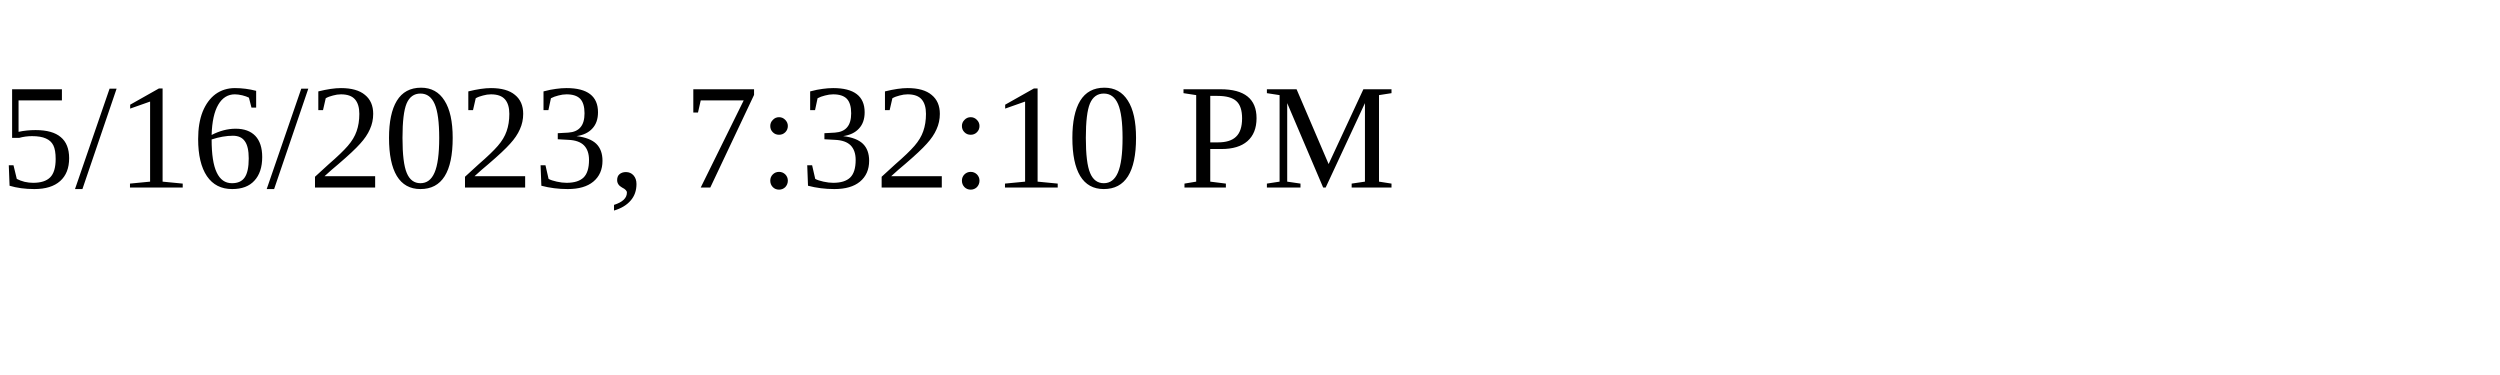
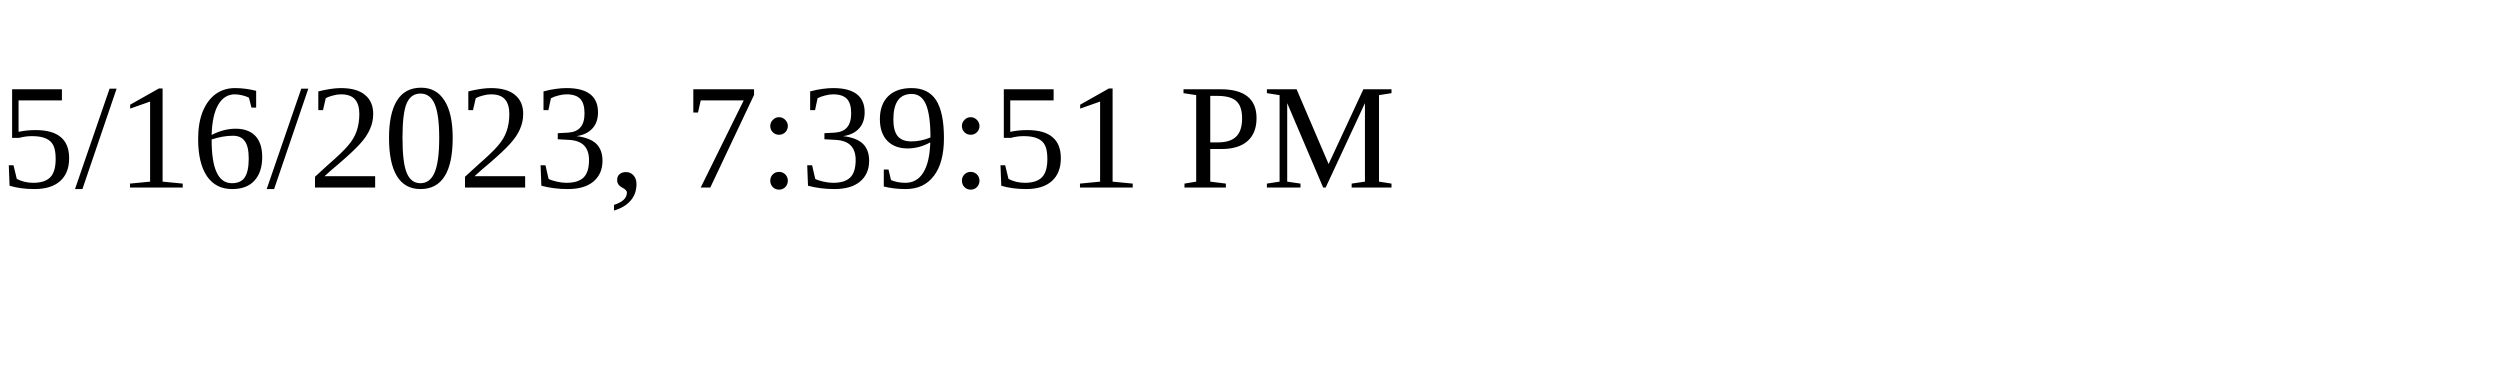
<svg xmlns="http://www.w3.org/2000/svg" height="30" width="200">
-   <text x="0" y="15">5/16/2023, 7:32:10 PM</text>
+   <text x="0" y="15">5/16/2023, 7:39:51 PM</text>
</svg>
